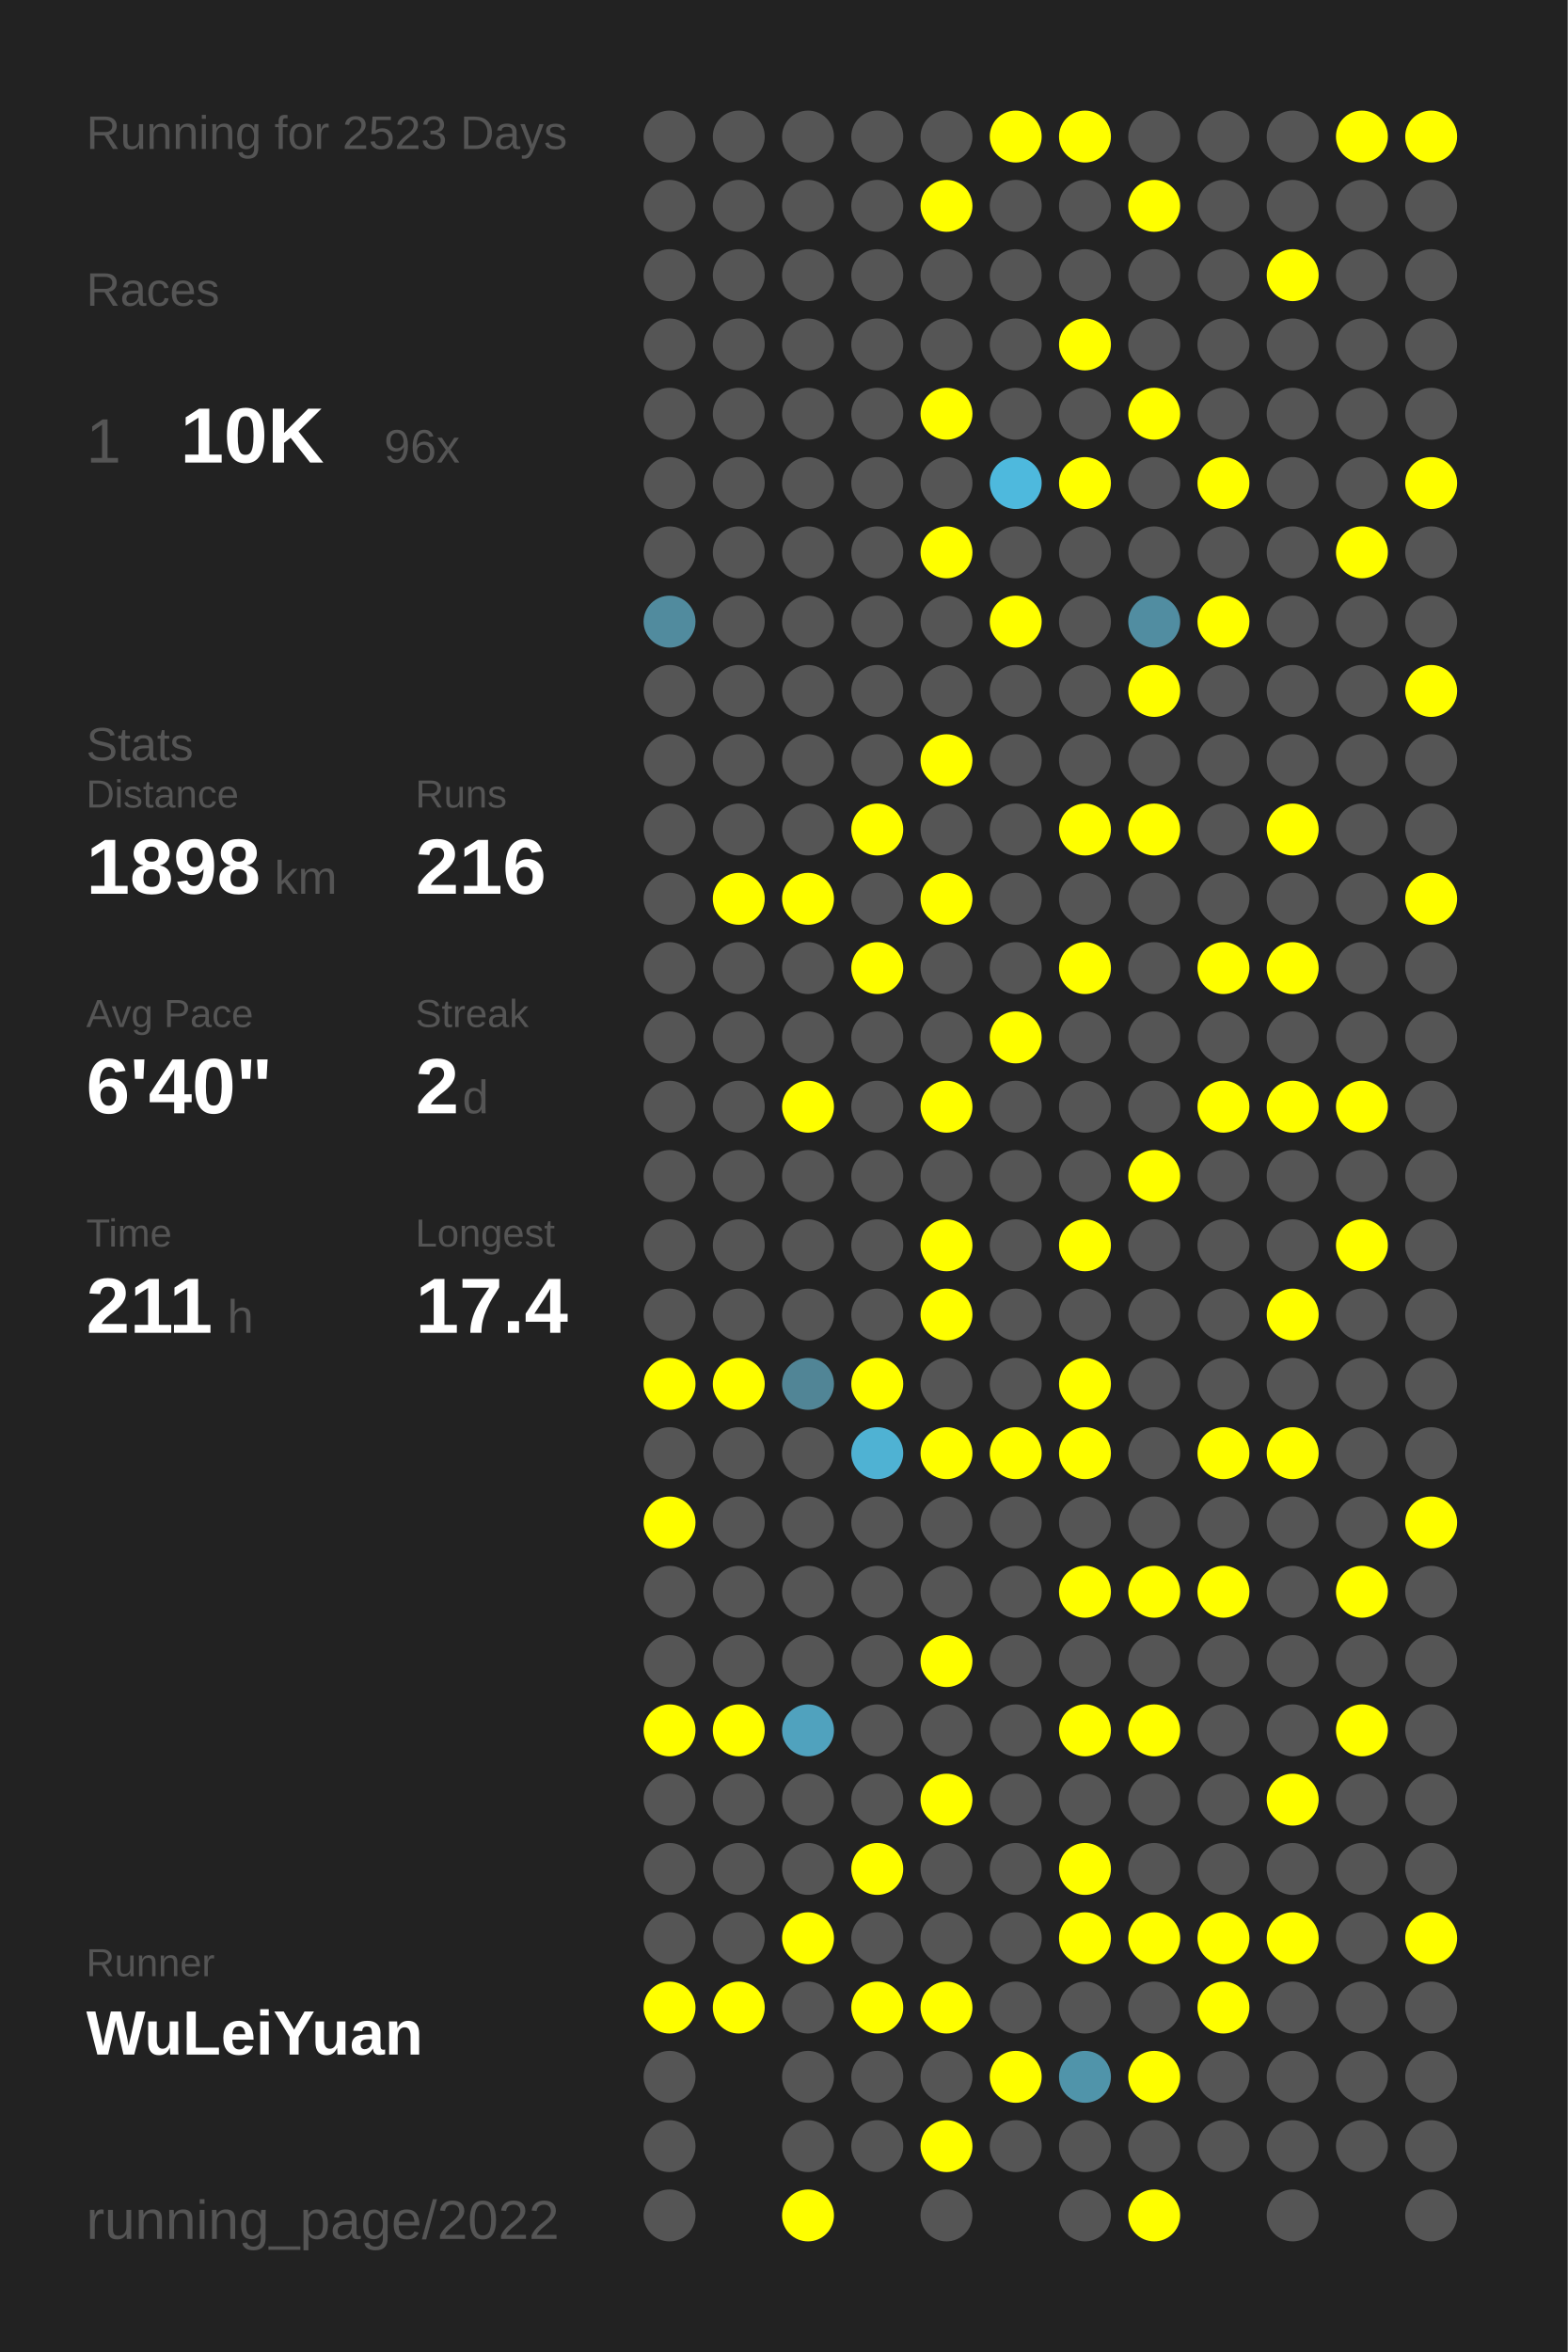
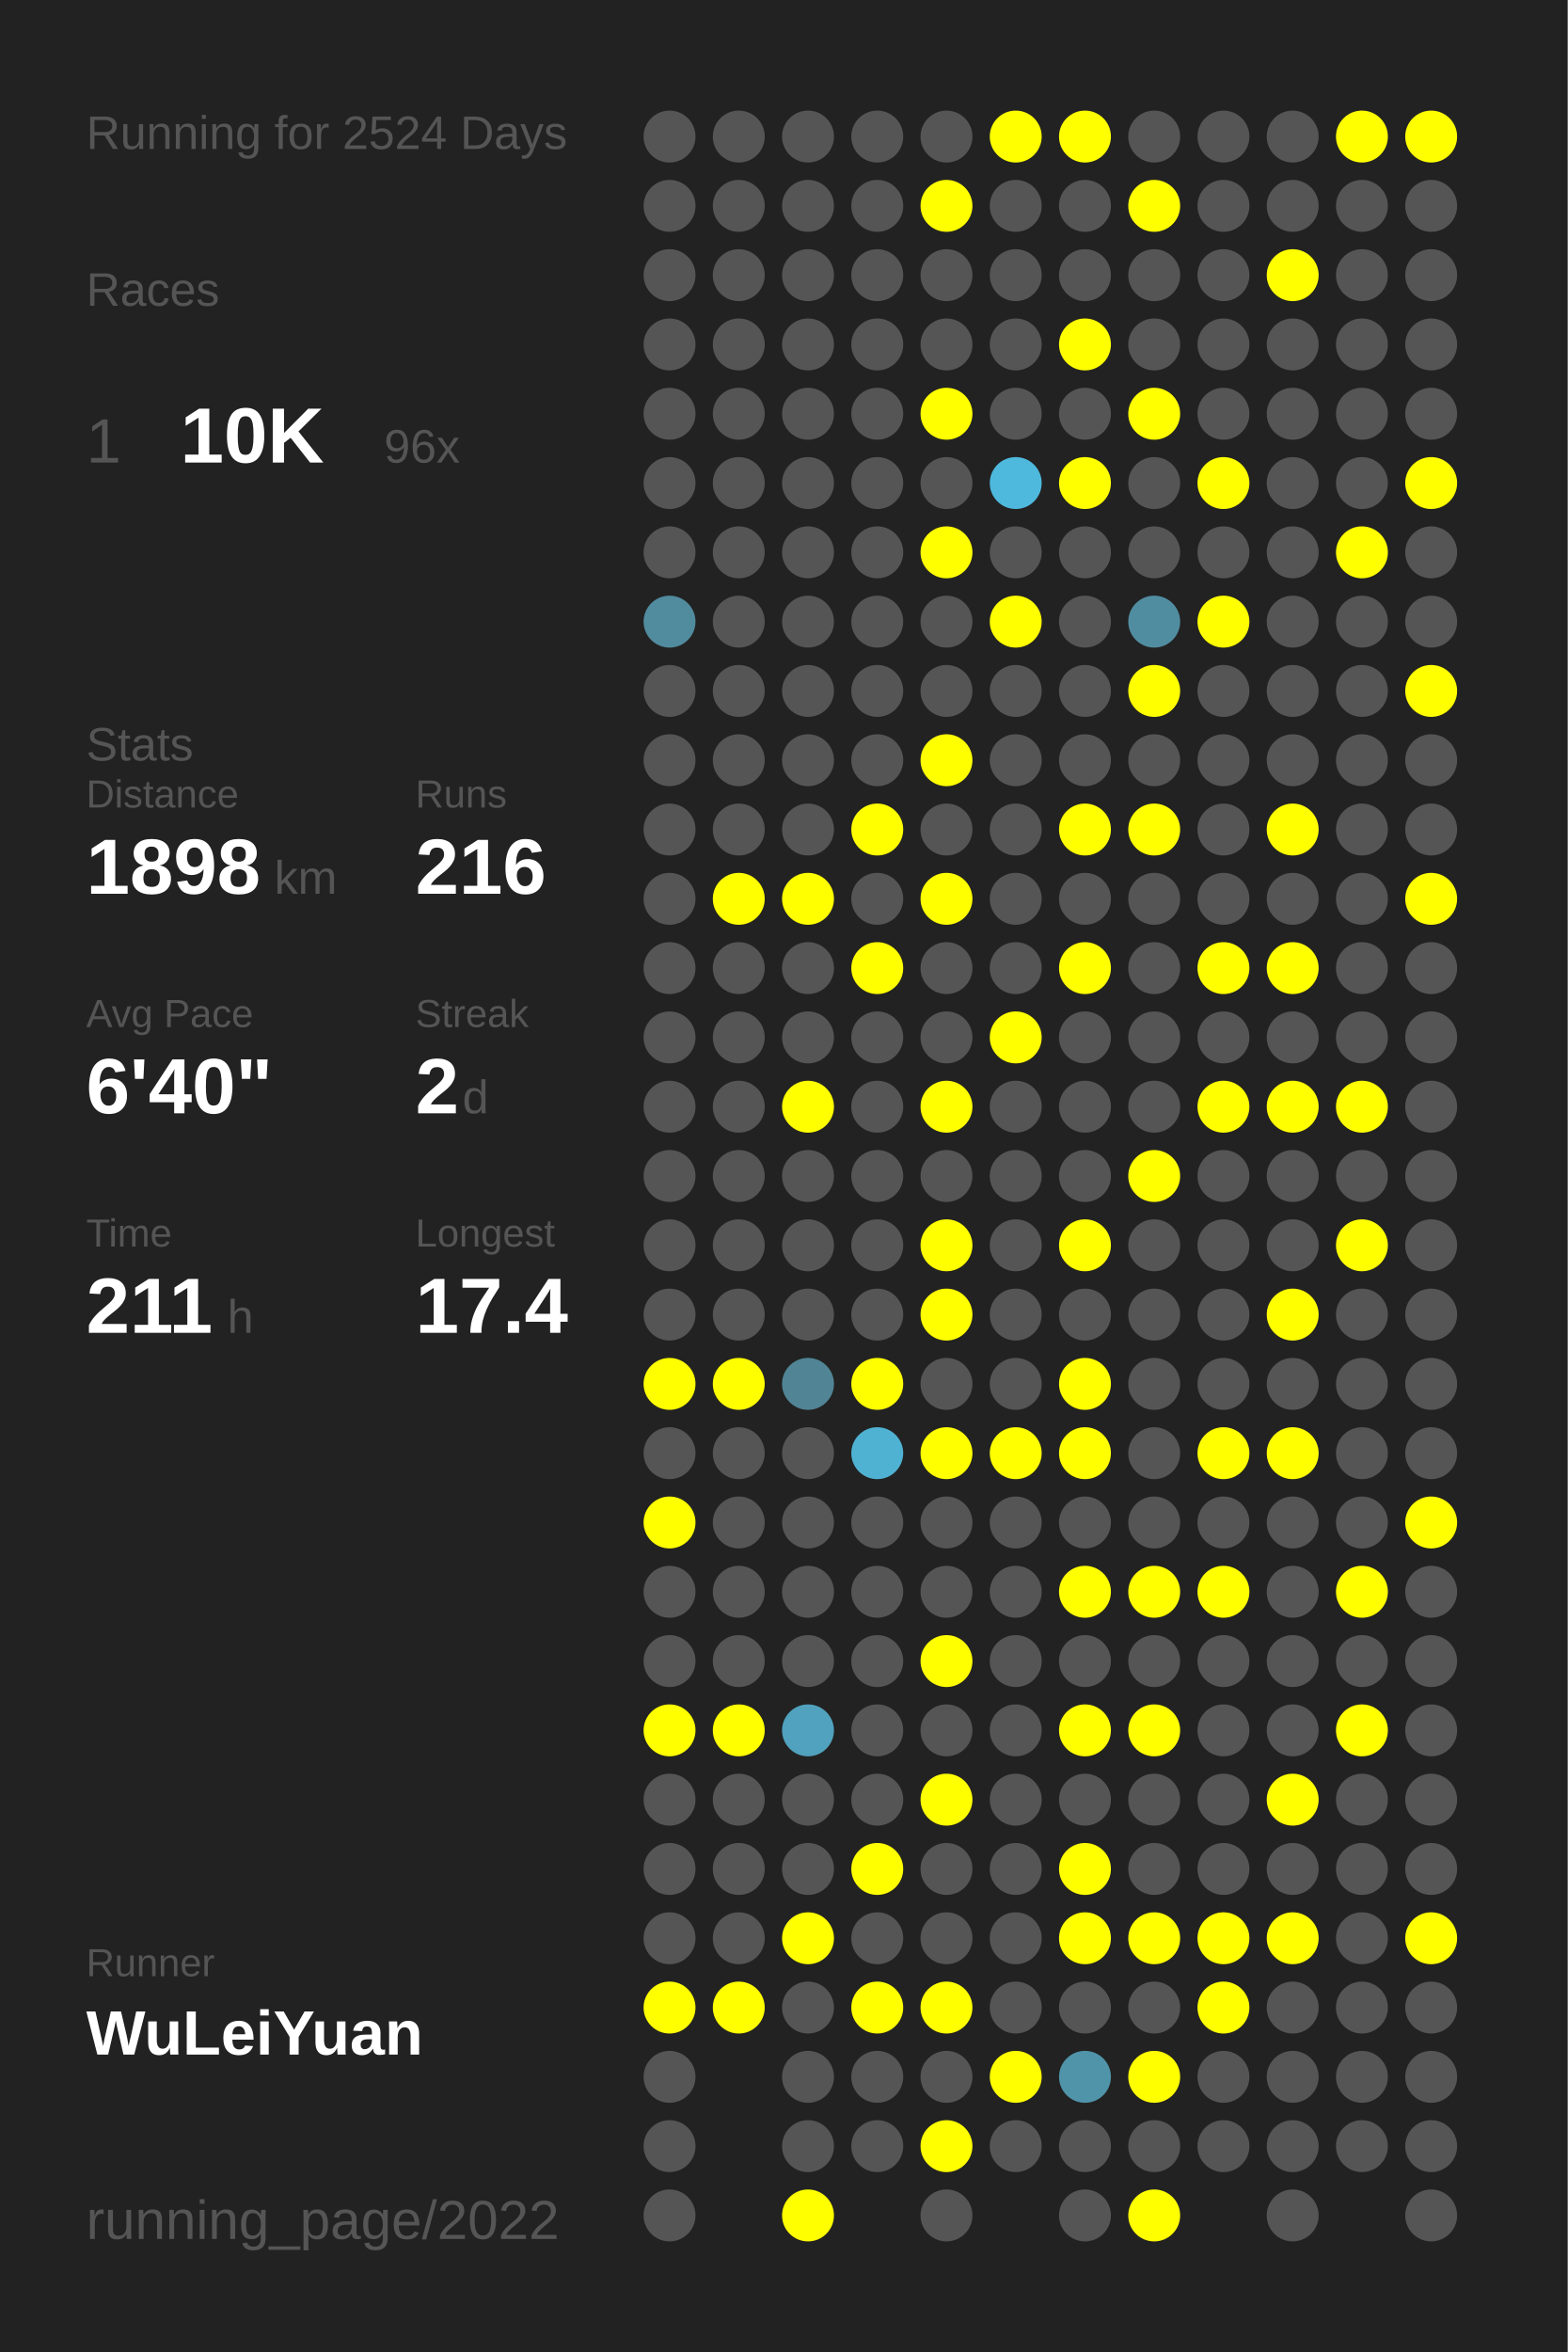
<svg xmlns="http://www.w3.org/2000/svg" baseProfile="full" height="300mm" version="1.1" viewBox="0,0,200,300" width="200mm">
  <defs />
  <rect fill="#222222" height="300" width="200" x="0" y="0" />
-   <text fill="#555555" style="font-size:6px; font-family:Arial;" x="11" y="19">Running for 2523 Days</text>
+   <text fill="#555555" style="font-size:6px; font-family:Arial;" x="11" y="19">Running for 2524 Days</text>
  <text fill="#555555" style="font-size:6px; font-family:Arial;" x="11" y="39">Races</text>
  <text fill="#555555" style="font-size:8px; font-family:Arial;" x="11" y="59">1</text>
  <text fill="#FFFFFF" style="font-size:10px; font-family:Arial; font-weight:bold;" x="23" y="59">10K</text>
  <text fill="#555555" style="font-size:6px; font-family:Arial;" x="49" y="59">96x</text>
  <text fill="#555555" style="font-size:6px; font-family:Arial;" x="11" y="97">Stats</text>
  <text fill="#555555" style="font-size:5px; font-family:Arial;" x="11" y="103">Distance</text>
  <text fill="#FFFFFF" style="font-size:10px; font-family:Arial; font-weight:bold;" x="11" y="114">1898</text>
  <text fill="#555555" style="font-size:6px; font-family:Arial;" x="35" y="114">km</text>
  <text fill="#555555" style="font-size:5px; font-family:Arial;" x="53" y="103">Runs</text>
  <text fill="#FFFFFF" style="font-size:10px; font-family:Arial; font-weight:bold;" x="53" y="114">216</text>
  <text fill="#555555" style="font-size:5px; font-family:Arial;" x="11" y="131">Avg Pace</text>
  <text fill="#FFFFFF" style="font-size:10px; font-family:Arial; font-weight:bold;" x="11" y="142">6'40"</text>
  <text fill="#555555" style="font-size:5px; font-family:Arial;" x="53" y="131">Streak</text>
  <text fill="#FFFFFF" style="font-size:10px; font-family:Arial; font-weight:bold;" x="53" y="142">2</text>
  <text fill="#555555" style="font-size:6px; font-family:Arial;" x="59" y="142">d</text>
  <text fill="#555555" style="font-size:5px; font-family:Arial;" x="11" y="159">Time</text>
  <text fill="#FFFFFF" style="font-size:10px; font-family:Arial; font-weight:bold;" x="11" y="170">211</text>
  <text fill="#555555" style="font-size:6px; font-family:Arial;" x="29" y="170">h</text>
  <text fill="#555555" style="font-size:5px; font-family:Arial;" x="53" y="159">Longest</text>
  <text fill="#FFFFFF" style="font-size:10px; font-family:Arial; font-weight:bold;" x="53" y="170">17.4</text>
  <text fill="#555555" style="font-size:5px; font-family:Arial;" x="11" y="252.065">Runner</text>
  <text fill="#FFFFFF" style="font-size:8px; font-family:Arial; font-weight:bold;" x="11" y="262.065">WuLeiYuan</text>
  <text fill="#555555" style="font-size:7px; font-family:Arial;" x="11" y="285.581">running_page/2022</text>
  <circle cx="85.417" cy="17.419" fill="#555555" r="3.312" />
  <circle cx="85.417" cy="26.258" fill="#555555" r="3.312" />
  <circle cx="85.417" cy="35.097" fill="#555555" r="3.312" />
  <circle cx="85.417" cy="43.935" fill="#555555" r="3.312" />
  <circle cx="85.417" cy="52.774" fill="#555555" r="3.312" />
  <circle cx="85.417" cy="61.613" fill="#555555" r="3.312" />
  <circle cx="85.417" cy="70.452" fill="#555555" r="3.312" />
  <circle cx="85.417" cy="79.29" fill="#518b9e" r="3.312" />
  <circle cx="85.417" cy="88.129" fill="#555555" r="3.312" />
  <circle cx="85.417" cy="96.968" fill="#555555" r="3.312" />
  <circle cx="85.417" cy="105.806" fill="#555555" r="3.312" />
  <circle cx="85.417" cy="114.645" fill="#555555" r="3.312" />
  <circle cx="85.417" cy="123.484" fill="#555555" r="3.312" />
  <circle cx="85.417" cy="132.323" fill="#555555" r="3.312" />
  <circle cx="85.417" cy="141.161" fill="#555555" r="3.312" />
  <circle cx="85.417" cy="150" fill="#555555" r="3.312" />
  <circle cx="85.417" cy="158.839" fill="#555555" r="3.312" />
  <circle cx="85.417" cy="167.677" fill="#555555" r="3.312" />
  <circle cx="85.417" cy="176.516" fill="#FFFF00" r="3.312" />
  <circle cx="85.417" cy="185.355" fill="#555555" r="3.312" />
  <circle cx="85.417" cy="194.194" fill="#FFFF00" r="3.312" />
  <circle cx="85.417" cy="203.032" fill="#555555" r="3.312" />
  <circle cx="85.417" cy="211.871" fill="#555555" r="3.312" />
  <circle cx="85.417" cy="220.71" fill="#FFFF00" r="3.312" />
  <circle cx="85.417" cy="229.548" fill="#555555" r="3.312" />
  <circle cx="85.417" cy="238.387" fill="#555555" r="3.312" />
  <circle cx="85.417" cy="247.226" fill="#555555" r="3.312" />
  <circle cx="85.417" cy="256.065" fill="#FFFF00" r="3.312" />
  <circle cx="85.417" cy="264.903" fill="#555555" r="3.312" />
  <circle cx="85.417" cy="273.742" fill="#555555" r="3.312" />
  <circle cx="85.417" cy="282.581" fill="#555555" r="3.312" />
  <circle cx="94.25" cy="17.419" fill="#555555" r="3.312" />
  <circle cx="94.25" cy="26.258" fill="#555555" r="3.312" />
  <circle cx="94.25" cy="35.097" fill="#555555" r="3.312" />
  <circle cx="94.25" cy="43.935" fill="#555555" r="3.312" />
  <circle cx="94.25" cy="52.774" fill="#555555" r="3.312" />
  <circle cx="94.25" cy="61.613" fill="#555555" r="3.312" />
  <circle cx="94.25" cy="70.452" fill="#555555" r="3.312" />
  <circle cx="94.25" cy="79.29" fill="#555555" r="3.312" />
  <circle cx="94.25" cy="88.129" fill="#555555" r="3.312" />
  <circle cx="94.25" cy="96.968" fill="#555555" r="3.312" />
  <circle cx="94.25" cy="105.806" fill="#555555" r="3.312" />
  <circle cx="94.25" cy="114.645" fill="#FFFF00" r="3.312" />
  <circle cx="94.25" cy="123.484" fill="#555555" r="3.312" />
  <circle cx="94.25" cy="132.323" fill="#555555" r="3.312" />
  <circle cx="94.25" cy="141.161" fill="#555555" r="3.312" />
  <circle cx="94.25" cy="150" fill="#555555" r="3.312" />
  <circle cx="94.25" cy="158.839" fill="#555555" r="3.312" />
  <circle cx="94.25" cy="167.677" fill="#555555" r="3.312" />
  <circle cx="94.25" cy="176.516" fill="#FFFF00" r="3.312" />
  <circle cx="94.25" cy="185.355" fill="#555555" r="3.312" />
  <circle cx="94.25" cy="194.194" fill="#555555" r="3.312" />
  <circle cx="94.25" cy="203.032" fill="#555555" r="3.312" />
  <circle cx="94.25" cy="211.871" fill="#555555" r="3.312" />
  <circle cx="94.25" cy="220.71" fill="#FFFF00" r="3.312" />
  <circle cx="94.25" cy="229.548" fill="#555555" r="3.312" />
  <circle cx="94.25" cy="238.387" fill="#555555" r="3.312" />
  <circle cx="94.25" cy="247.226" fill="#555555" r="3.312" />
  <circle cx="94.25" cy="256.065" fill="#FFFF00" r="3.312" />
  <circle cx="103.083" cy="17.419" fill="#555555" r="3.312" />
  <circle cx="103.083" cy="26.258" fill="#555555" r="3.312" />
  <circle cx="103.083" cy="35.097" fill="#555555" r="3.312" />
  <circle cx="103.083" cy="43.935" fill="#555555" r="3.312" />
  <circle cx="103.083" cy="52.774" fill="#555555" r="3.312" />
  <circle cx="103.083" cy="61.613" fill="#555555" r="3.312" />
  <circle cx="103.083" cy="70.452" fill="#555555" r="3.312" />
  <circle cx="103.083" cy="79.29" fill="#555555" r="3.312" />
  <circle cx="103.083" cy="88.129" fill="#555555" r="3.312" />
  <circle cx="103.083" cy="96.968" fill="#555555" r="3.312" />
  <circle cx="103.083" cy="105.806" fill="#555555" r="3.312" />
  <circle cx="103.083" cy="114.645" fill="#FFFF00" r="3.312" />
  <circle cx="103.083" cy="123.484" fill="#555555" r="3.312" />
  <circle cx="103.083" cy="132.323" fill="#555555" r="3.312" />
  <circle cx="103.083" cy="141.161" fill="#FFFF00" r="3.312" />
  <circle cx="103.083" cy="150" fill="#555555" r="3.312" />
  <circle cx="103.083" cy="158.839" fill="#555555" r="3.312" />
  <circle cx="103.083" cy="167.677" fill="#555555" r="3.312" />
  <circle cx="103.083" cy="176.516" fill="#518596" r="3.312" />
  <circle cx="103.083" cy="185.355" fill="#555555" r="3.312" />
  <circle cx="103.083" cy="194.194" fill="#555555" r="3.312" />
  <circle cx="103.083" cy="203.032" fill="#555555" r="3.312" />
  <circle cx="103.083" cy="211.871" fill="#555555" r="3.312" />
  <circle cx="103.083" cy="220.71" fill="#50a2be" r="3.312" />
  <circle cx="103.083" cy="229.548" fill="#555555" r="3.312" />
  <circle cx="103.083" cy="238.387" fill="#555555" r="3.312" />
  <circle cx="103.083" cy="247.226" fill="#FFFF00" r="3.312" />
  <circle cx="103.083" cy="256.065" fill="#555555" r="3.312" />
  <circle cx="103.083" cy="264.903" fill="#555555" r="3.312" />
  <circle cx="103.083" cy="273.742" fill="#555555" r="3.312" />
  <circle cx="103.083" cy="282.581" fill="#FFFF00" r="3.312" />
  <circle cx="111.917" cy="17.419" fill="#555555" r="3.312" />
  <circle cx="111.917" cy="26.258" fill="#555555" r="3.312" />
  <circle cx="111.917" cy="35.097" fill="#555555" r="3.312" />
  <circle cx="111.917" cy="43.935" fill="#555555" r="3.312" />
  <circle cx="111.917" cy="52.774" fill="#555555" r="3.312" />
  <circle cx="111.917" cy="61.613" fill="#555555" r="3.312" />
  <circle cx="111.917" cy="70.452" fill="#555555" r="3.312" />
  <circle cx="111.917" cy="79.29" fill="#555555" r="3.312" />
  <circle cx="111.917" cy="88.129" fill="#555555" r="3.312" />
  <circle cx="111.917" cy="96.968" fill="#555555" r="3.312" />
  <circle cx="111.917" cy="105.806" fill="#FFFF00" r="3.312" />
  <circle cx="111.917" cy="114.645" fill="#555555" r="3.312" />
  <circle cx="111.917" cy="123.484" fill="#FFFF00" r="3.312" />
  <circle cx="111.917" cy="132.323" fill="#555555" r="3.312" />
  <circle cx="111.917" cy="141.161" fill="#555555" r="3.312" />
  <circle cx="111.917" cy="150" fill="#555555" r="3.312" />
  <circle cx="111.917" cy="158.839" fill="#555555" r="3.312" />
  <circle cx="111.917" cy="167.677" fill="#555555" r="3.312" />
  <circle cx="111.917" cy="176.516" fill="#FFFF00" r="3.312" />
  <circle cx="111.917" cy="185.355" fill="#4fb2d3" r="3.312" />
  <circle cx="111.917" cy="194.194" fill="#555555" r="3.312" />
  <circle cx="111.917" cy="203.032" fill="#555555" r="3.312" />
  <circle cx="111.917" cy="211.871" fill="#555555" r="3.312" />
  <circle cx="111.917" cy="220.71" fill="#555555" r="3.312" />
  <circle cx="111.917" cy="229.548" fill="#555555" r="3.312" />
  <circle cx="111.917" cy="238.387" fill="#FFFF00" r="3.312" />
  <circle cx="111.917" cy="247.226" fill="#555555" r="3.312" />
  <circle cx="111.917" cy="256.065" fill="#FFFF00" r="3.312" />
  <circle cx="111.917" cy="264.903" fill="#555555" r="3.312" />
  <circle cx="111.917" cy="273.742" fill="#555555" r="3.312" />
  <circle cx="120.75" cy="17.419" fill="#555555" r="3.312" />
  <circle cx="120.75" cy="26.258" fill="#FFFF00" r="3.312" />
  <circle cx="120.75" cy="35.097" fill="#555555" r="3.312" />
  <circle cx="120.75" cy="43.935" fill="#555555" r="3.312" />
  <circle cx="120.75" cy="52.774" fill="#FFFF00" r="3.312" />
  <circle cx="120.75" cy="61.613" fill="#555555" r="3.312" />
  <circle cx="120.75" cy="70.452" fill="#FFFF00" r="3.312" />
  <circle cx="120.75" cy="79.29" fill="#555555" r="3.312" />
  <circle cx="120.75" cy="88.129" fill="#555555" r="3.312" />
  <circle cx="120.75" cy="96.968" fill="#FFFF00" r="3.312" />
  <circle cx="120.75" cy="105.806" fill="#555555" r="3.312" />
  <circle cx="120.75" cy="114.645" fill="#FFFF00" r="3.312" />
  <circle cx="120.75" cy="123.484" fill="#555555" r="3.312" />
  <circle cx="120.75" cy="132.323" fill="#555555" r="3.312" />
  <circle cx="120.75" cy="141.161" fill="#FFFF00" r="3.312" />
  <circle cx="120.75" cy="150" fill="#555555" r="3.312" />
  <circle cx="120.75" cy="158.839" fill="#FFFF00" r="3.312" />
  <circle cx="120.75" cy="167.677" fill="#FFFF00" r="3.312" />
  <circle cx="120.75" cy="176.516" fill="#555555" r="3.312" />
  <circle cx="120.75" cy="185.355" fill="#FFFF00" r="3.312" />
  <circle cx="120.75" cy="194.194" fill="#555555" r="3.312" />
  <circle cx="120.75" cy="203.032" fill="#555555" r="3.312" />
  <circle cx="120.75" cy="211.871" fill="#FFFF00" r="3.312" />
  <circle cx="120.75" cy="220.71" fill="#555555" r="3.312" />
  <circle cx="120.75" cy="229.548" fill="#FFFF00" r="3.312" />
  <circle cx="120.75" cy="238.387" fill="#555555" r="3.312" />
  <circle cx="120.75" cy="247.226" fill="#555555" r="3.312" />
  <circle cx="120.75" cy="256.065" fill="#FFFF00" r="3.312" />
  <circle cx="120.75" cy="264.903" fill="#555555" r="3.312" />
  <circle cx="120.75" cy="273.742" fill="#FFFF00" r="3.312" />
  <circle cx="120.75" cy="282.581" fill="#555555" r="3.312" />
  <circle cx="129.583" cy="17.419" fill="#FFFF00" r="3.312" />
  <circle cx="129.583" cy="26.258" fill="#555555" r="3.312" />
  <circle cx="129.583" cy="35.097" fill="#555555" r="3.312" />
  <circle cx="129.583" cy="43.935" fill="#555555" r="3.312" />
  <circle cx="129.583" cy="52.774" fill="#555555" r="3.312" />
  <circle cx="129.583" cy="61.613" fill="#4eb9dd" r="3.312" />
  <circle cx="129.583" cy="70.452" fill="#555555" r="3.312" />
  <circle cx="129.583" cy="79.29" fill="#FFFF00" r="3.312" />
  <circle cx="129.583" cy="88.129" fill="#555555" r="3.312" />
  <circle cx="129.583" cy="96.968" fill="#555555" r="3.312" />
  <circle cx="129.583" cy="105.806" fill="#555555" r="3.312" />
  <circle cx="129.583" cy="114.645" fill="#555555" r="3.312" />
  <circle cx="129.583" cy="123.484" fill="#555555" r="3.312" />
  <circle cx="129.583" cy="132.323" fill="#FFFF00" r="3.312" />
  <circle cx="129.583" cy="141.161" fill="#555555" r="3.312" />
  <circle cx="129.583" cy="150" fill="#555555" r="3.312" />
  <circle cx="129.583" cy="158.839" fill="#555555" r="3.312" />
  <circle cx="129.583" cy="167.677" fill="#555555" r="3.312" />
  <circle cx="129.583" cy="176.516" fill="#555555" r="3.312" />
  <circle cx="129.583" cy="185.355" fill="#FFFF00" r="3.312" />
  <circle cx="129.583" cy="194.194" fill="#555555" r="3.312" />
  <circle cx="129.583" cy="203.032" fill="#555555" r="3.312" />
  <circle cx="129.583" cy="211.871" fill="#555555" r="3.312" />
  <circle cx="129.583" cy="220.71" fill="#555555" r="3.312" />
  <circle cx="129.583" cy="229.548" fill="#555555" r="3.312" />
  <circle cx="129.583" cy="238.387" fill="#555555" r="3.312" />
  <circle cx="129.583" cy="247.226" fill="#555555" r="3.312" />
  <circle cx="129.583" cy="256.065" fill="#555555" r="3.312" />
  <circle cx="129.583" cy="264.903" fill="#FFFF00" r="3.312" />
  <circle cx="129.583" cy="273.742" fill="#555555" r="3.312" />
  <circle cx="138.417" cy="17.419" fill="#FFFF00" r="3.312" />
  <circle cx="138.417" cy="26.258" fill="#555555" r="3.312" />
  <circle cx="138.417" cy="35.097" fill="#555555" r="3.312" />
  <circle cx="138.417" cy="43.935" fill="#FFFF00" r="3.312" />
  <circle cx="138.417" cy="52.774" fill="#555555" r="3.312" />
  <circle cx="138.417" cy="61.613" fill="#FFFF00" r="3.312" />
  <circle cx="138.417" cy="70.452" fill="#555555" r="3.312" />
  <circle cx="138.417" cy="79.29" fill="#555555" r="3.312" />
  <circle cx="138.417" cy="88.129" fill="#555555" r="3.312" />
  <circle cx="138.417" cy="96.968" fill="#555555" r="3.312" />
  <circle cx="138.417" cy="105.806" fill="#FFFF00" r="3.312" />
  <circle cx="138.417" cy="114.645" fill="#555555" r="3.312" />
  <circle cx="138.417" cy="123.484" fill="#FFFF00" r="3.312" />
  <circle cx="138.417" cy="132.323" fill="#555555" r="3.312" />
  <circle cx="138.417" cy="141.161" fill="#555555" r="3.312" />
  <circle cx="138.417" cy="150" fill="#555555" r="3.312" />
  <circle cx="138.417" cy="158.839" fill="#FFFF00" r="3.312" />
  <circle cx="138.417" cy="167.677" fill="#555555" r="3.312" />
  <circle cx="138.417" cy="176.516" fill="#FFFF00" r="3.312" />
  <circle cx="138.417" cy="185.355" fill="#FFFF00" r="3.312" />
  <circle cx="138.417" cy="194.194" fill="#555555" r="3.312" />
  <circle cx="138.417" cy="203.032" fill="#FFFF00" r="3.312" />
  <circle cx="138.417" cy="211.871" fill="#555555" r="3.312" />
  <circle cx="138.417" cy="220.71" fill="#FFFF00" r="3.312" />
  <circle cx="138.417" cy="229.548" fill="#555555" r="3.312" />
  <circle cx="138.417" cy="238.387" fill="#FFFF00" r="3.312" />
  <circle cx="138.417" cy="247.226" fill="#FFFF00" r="3.312" />
  <circle cx="138.417" cy="256.065" fill="#555555" r="3.312" />
  <circle cx="138.417" cy="264.903" fill="#5094aa" r="3.312" />
  <circle cx="138.417" cy="273.742" fill="#555555" r="3.312" />
  <circle cx="138.417" cy="282.581" fill="#555555" r="3.312" />
  <circle cx="147.25" cy="17.419" fill="#555555" r="3.312" />
  <circle cx="147.25" cy="26.258" fill="#FFFF00" r="3.312" />
  <circle cx="147.25" cy="35.097" fill="#555555" r="3.312" />
  <circle cx="147.25" cy="43.935" fill="#555555" r="3.312" />
  <circle cx="147.25" cy="52.774" fill="#FFFF00" r="3.312" />
  <circle cx="147.25" cy="61.613" fill="#555555" r="3.312" />
  <circle cx="147.25" cy="70.452" fill="#555555" r="3.312" />
  <circle cx="147.25" cy="79.29" fill="#518da1" r="3.312" />
  <circle cx="147.25" cy="88.129" fill="#FFFF00" r="3.312" />
  <circle cx="147.25" cy="96.968" fill="#555555" r="3.312" />
  <circle cx="147.25" cy="105.806" fill="#FFFF00" r="3.312" />
  <circle cx="147.25" cy="114.645" fill="#555555" r="3.312" />
  <circle cx="147.25" cy="123.484" fill="#555555" r="3.312" />
  <circle cx="147.25" cy="132.323" fill="#555555" r="3.312" />
  <circle cx="147.25" cy="141.161" fill="#555555" r="3.312" />
  <circle cx="147.25" cy="150" fill="#FFFF00" r="3.312" />
  <circle cx="147.25" cy="158.839" fill="#555555" r="3.312" />
  <circle cx="147.25" cy="167.677" fill="#555555" r="3.312" />
  <circle cx="147.25" cy="176.516" fill="#555555" r="3.312" />
  <circle cx="147.25" cy="185.355" fill="#555555" r="3.312" />
  <circle cx="147.25" cy="194.194" fill="#555555" r="3.312" />
  <circle cx="147.25" cy="203.032" fill="#FFFF00" r="3.312" />
  <circle cx="147.25" cy="211.871" fill="#555555" r="3.312" />
  <circle cx="147.25" cy="220.71" fill="#FFFF00" r="3.312" />
  <circle cx="147.25" cy="229.548" fill="#555555" r="3.312" />
  <circle cx="147.25" cy="238.387" fill="#555555" r="3.312" />
  <circle cx="147.25" cy="247.226" fill="#FFFF00" r="3.312" />
  <circle cx="147.25" cy="256.065" fill="#555555" r="3.312" />
  <circle cx="147.25" cy="264.903" fill="#FFFF00" r="3.312" />
  <circle cx="147.25" cy="273.742" fill="#555555" r="3.312" />
  <circle cx="147.25" cy="282.581" fill="#FFFF00" r="3.312" />
  <circle cx="156.083" cy="17.419" fill="#555555" r="3.312" />
  <circle cx="156.083" cy="26.258" fill="#555555" r="3.312" />
  <circle cx="156.083" cy="35.097" fill="#555555" r="3.312" />
  <circle cx="156.083" cy="43.935" fill="#555555" r="3.312" />
  <circle cx="156.083" cy="52.774" fill="#555555" r="3.312" />
  <circle cx="156.083" cy="61.613" fill="#FFFF00" r="3.312" />
  <circle cx="156.083" cy="70.452" fill="#555555" r="3.312" />
  <circle cx="156.083" cy="79.29" fill="#FFFF00" r="3.312" />
  <circle cx="156.083" cy="88.129" fill="#555555" r="3.312" />
  <circle cx="156.083" cy="96.968" fill="#555555" r="3.312" />
  <circle cx="156.083" cy="105.806" fill="#555555" r="3.312" />
  <circle cx="156.083" cy="114.645" fill="#555555" r="3.312" />
  <circle cx="156.083" cy="123.484" fill="#FFFF00" r="3.312" />
  <circle cx="156.083" cy="132.323" fill="#555555" r="3.312" />
  <circle cx="156.083" cy="141.161" fill="#FFFF00" r="3.312" />
  <circle cx="156.083" cy="150" fill="#555555" r="3.312" />
  <circle cx="156.083" cy="158.839" fill="#555555" r="3.312" />
  <circle cx="156.083" cy="167.677" fill="#555555" r="3.312" />
  <circle cx="156.083" cy="176.516" fill="#555555" r="3.312" />
  <circle cx="156.083" cy="185.355" fill="#FFFF00" r="3.312" />
  <circle cx="156.083" cy="194.194" fill="#555555" r="3.312" />
  <circle cx="156.083" cy="203.032" fill="#FFFF00" r="3.312" />
  <circle cx="156.083" cy="211.871" fill="#555555" r="3.312" />
  <circle cx="156.083" cy="220.71" fill="#555555" r="3.312" />
  <circle cx="156.083" cy="229.548" fill="#555555" r="3.312" />
  <circle cx="156.083" cy="238.387" fill="#555555" r="3.312" />
  <circle cx="156.083" cy="247.226" fill="#FFFF00" r="3.312" />
  <circle cx="156.083" cy="256.065" fill="#FFFF00" r="3.312" />
  <circle cx="156.083" cy="264.903" fill="#555555" r="3.312" />
  <circle cx="156.083" cy="273.742" fill="#555555" r="3.312" />
  <circle cx="164.917" cy="17.419" fill="#555555" r="3.312" />
  <circle cx="164.917" cy="26.258" fill="#555555" r="3.312" />
  <circle cx="164.917" cy="35.097" fill="#FFFF00" r="3.312" />
  <circle cx="164.917" cy="43.935" fill="#555555" r="3.312" />
  <circle cx="164.917" cy="52.774" fill="#555555" r="3.312" />
  <circle cx="164.917" cy="61.613" fill="#555555" r="3.312" />
  <circle cx="164.917" cy="70.452" fill="#555555" r="3.312" />
  <circle cx="164.917" cy="79.29" fill="#555555" r="3.312" />
  <circle cx="164.917" cy="88.129" fill="#555555" r="3.312" />
  <circle cx="164.917" cy="96.968" fill="#555555" r="3.312" />
  <circle cx="164.917" cy="105.806" fill="#FFFF00" r="3.312" />
  <circle cx="164.917" cy="114.645" fill="#555555" r="3.312" />
  <circle cx="164.917" cy="123.484" fill="#FFFF00" r="3.312" />
  <circle cx="164.917" cy="132.323" fill="#555555" r="3.312" />
  <circle cx="164.917" cy="141.161" fill="#FFFF00" r="3.312" />
  <circle cx="164.917" cy="150" fill="#555555" r="3.312" />
  <circle cx="164.917" cy="158.839" fill="#555555" r="3.312" />
  <circle cx="164.917" cy="167.677" fill="#FFFF00" r="3.312" />
  <circle cx="164.917" cy="176.516" fill="#555555" r="3.312" />
  <circle cx="164.917" cy="185.355" fill="#FFFF00" r="3.312" />
  <circle cx="164.917" cy="194.194" fill="#555555" r="3.312" />
  <circle cx="164.917" cy="203.032" fill="#555555" r="3.312" />
  <circle cx="164.917" cy="211.871" fill="#555555" r="3.312" />
  <circle cx="164.917" cy="220.71" fill="#555555" r="3.312" />
  <circle cx="164.917" cy="229.548" fill="#FFFF00" r="3.312" />
  <circle cx="164.917" cy="238.387" fill="#555555" r="3.312" />
  <circle cx="164.917" cy="247.226" fill="#FFFF00" r="3.312" />
  <circle cx="164.917" cy="256.065" fill="#555555" r="3.312" />
  <circle cx="164.917" cy="264.903" fill="#555555" r="3.312" />
  <circle cx="164.917" cy="273.742" fill="#555555" r="3.312" />
  <circle cx="164.917" cy="282.581" fill="#555555" r="3.312" />
  <circle cx="173.75" cy="17.419" fill="#FFFF00" r="3.312" />
  <circle cx="173.75" cy="26.258" fill="#555555" r="3.312" />
  <circle cx="173.75" cy="35.097" fill="#555555" r="3.312" />
  <circle cx="173.75" cy="43.935" fill="#555555" r="3.312" />
  <circle cx="173.75" cy="52.774" fill="#555555" r="3.312" />
  <circle cx="173.75" cy="61.613" fill="#555555" r="3.312" />
  <circle cx="173.75" cy="70.452" fill="#FFFF00" r="3.312" />
  <circle cx="173.75" cy="79.29" fill="#555555" r="3.312" />
  <circle cx="173.75" cy="88.129" fill="#555555" r="3.312" />
  <circle cx="173.75" cy="96.968" fill="#555555" r="3.312" />
  <circle cx="173.75" cy="105.806" fill="#555555" r="3.312" />
  <circle cx="173.75" cy="114.645" fill="#555555" r="3.312" />
  <circle cx="173.75" cy="123.484" fill="#555555" r="3.312" />
  <circle cx="173.75" cy="132.323" fill="#555555" r="3.312" />
  <circle cx="173.75" cy="141.161" fill="#FFFF00" r="3.312" />
  <circle cx="173.75" cy="150" fill="#555555" r="3.312" />
  <circle cx="173.75" cy="158.839" fill="#FFFF00" r="3.312" />
  <circle cx="173.75" cy="167.677" fill="#555555" r="3.312" />
  <circle cx="173.75" cy="176.516" fill="#555555" r="3.312" />
  <circle cx="173.75" cy="185.355" fill="#555555" r="3.312" />
  <circle cx="173.75" cy="194.194" fill="#555555" r="3.312" />
  <circle cx="173.75" cy="203.032" fill="#FFFF00" r="3.312" />
  <circle cx="173.75" cy="211.871" fill="#555555" r="3.312" />
  <circle cx="173.75" cy="220.71" fill="#FFFF00" r="3.312" />
  <circle cx="173.75" cy="229.548" fill="#555555" r="3.312" />
  <circle cx="173.75" cy="238.387" fill="#555555" r="3.312" />
  <circle cx="173.75" cy="247.226" fill="#555555" r="3.312" />
  <circle cx="173.75" cy="256.065" fill="#555555" r="3.312" />
  <circle cx="173.75" cy="264.903" fill="#555555" r="3.312" />
  <circle cx="173.75" cy="273.742" fill="#555555" r="3.312" />
  <circle cx="182.583" cy="17.419" fill="#FFFF00" r="3.312" />
  <circle cx="182.583" cy="26.258" fill="#555555" r="3.312" />
  <circle cx="182.583" cy="35.097" fill="#555555" r="3.312" />
  <circle cx="182.583" cy="43.935" fill="#555555" r="3.312" />
  <circle cx="182.583" cy="52.774" fill="#555555" r="3.312" />
  <circle cx="182.583" cy="61.613" fill="#FFFF00" r="3.312" />
  <circle cx="182.583" cy="70.452" fill="#555555" r="3.312" />
  <circle cx="182.583" cy="79.29" fill="#555555" r="3.312" />
  <circle cx="182.583" cy="88.129" fill="#FFFF00" r="3.312" />
  <circle cx="182.583" cy="96.968" fill="#555555" r="3.312" />
  <circle cx="182.583" cy="105.806" fill="#555555" r="3.312" />
  <circle cx="182.583" cy="114.645" fill="#FFFF00" r="3.312" />
  <circle cx="182.583" cy="123.484" fill="#555555" r="3.312" />
  <circle cx="182.583" cy="132.323" fill="#555555" r="3.312" />
  <circle cx="182.583" cy="141.161" fill="#555555" r="3.312" />
  <circle cx="182.583" cy="150" fill="#555555" r="3.312" />
  <circle cx="182.583" cy="158.839" fill="#555555" r="3.312" />
  <circle cx="182.583" cy="167.677" fill="#555555" r="3.312" />
  <circle cx="182.583" cy="176.516" fill="#555555" r="3.312" />
  <circle cx="182.583" cy="185.355" fill="#555555" r="3.312" />
  <circle cx="182.583" cy="194.194" fill="#FFFF00" r="3.312" />
  <circle cx="182.583" cy="203.032" fill="#555555" r="3.312" />
  <circle cx="182.583" cy="211.871" fill="#555555" r="3.312" />
  <circle cx="182.583" cy="220.71" fill="#555555" r="3.312" />
  <circle cx="182.583" cy="229.548" fill="#555555" r="3.312" />
  <circle cx="182.583" cy="238.387" fill="#555555" r="3.312" />
  <circle cx="182.583" cy="247.226" fill="#FFFF00" r="3.312" />
  <circle cx="182.583" cy="256.065" fill="#555555" r="3.312" />
  <circle cx="182.583" cy="264.903" fill="#555555" r="3.312" />
  <circle cx="182.583" cy="273.742" fill="#555555" r="3.312" />
  <circle cx="182.583" cy="282.581" fill="#555555" r="3.312" />
</svg>
